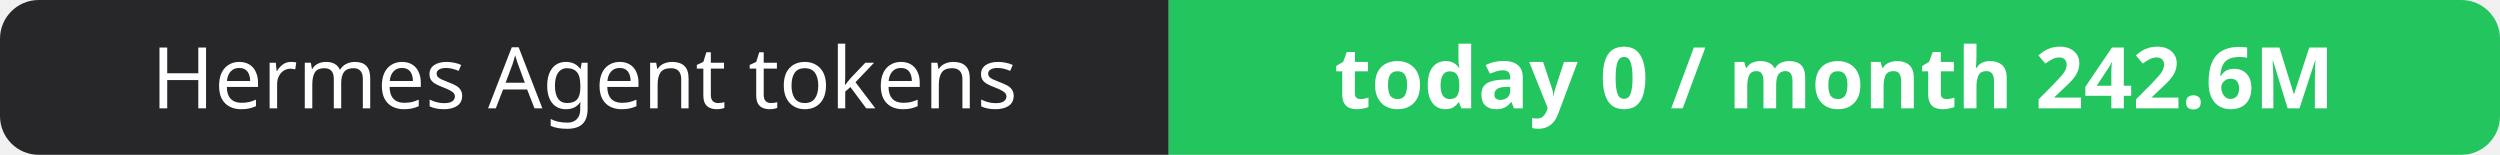
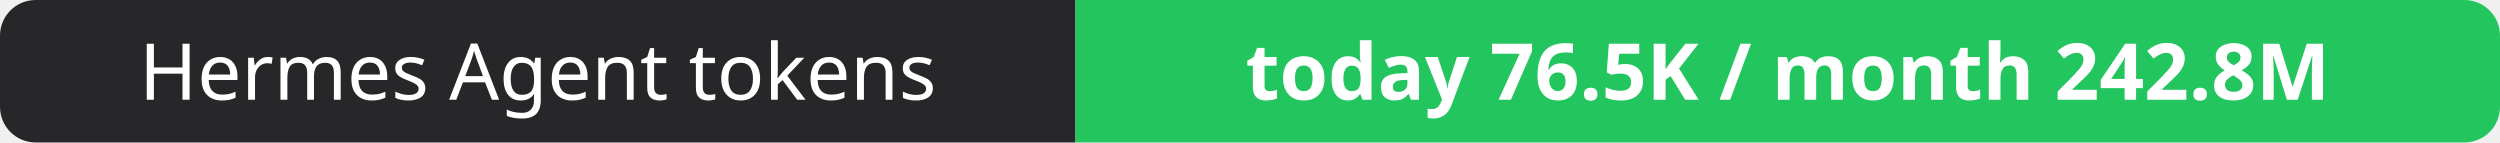
- <svg xmlns="http://www.w3.org/2000/svg" width="323" height="20" role="img" aria-label="Hermes Agent tokens: today 0 / month 242.6M">
+ <svg xmlns="http://www.w3.org/2000/svg" width="351" height="20" role="img" aria-label="Hermes Agent tokens: today 76.5K / month 242.8M">
  <clipPath id="r">
-     <rect width="323" height="20" rx="5" fill="#fff" />
+     <rect width="351" height="20" rx="5" fill="#fff" />
  </clipPath>
  <g clip-path="url(#r)">
    <rect width="151" height="20" fill="#27272a" />
-     <rect x="151" width="172" height="20" fill="#22c55e" />
+     <rect x="151" width="200" height="20" fill="#22c55e" />
  </g>
  <g fill="#fff" text-anchor="middle" font-family="Verdana,Geneva,sans-serif" font-size="11">
    <text x="75.5" y="14">Hermes Agent tokens</text>
-     <text x="237.0" y="14" font-weight="700">today 0 / month 242.6M</text>
+     <text x="251.0" y="14" font-weight="700">today 76.5K / month 242.8M</text>
  </g>
</svg>
